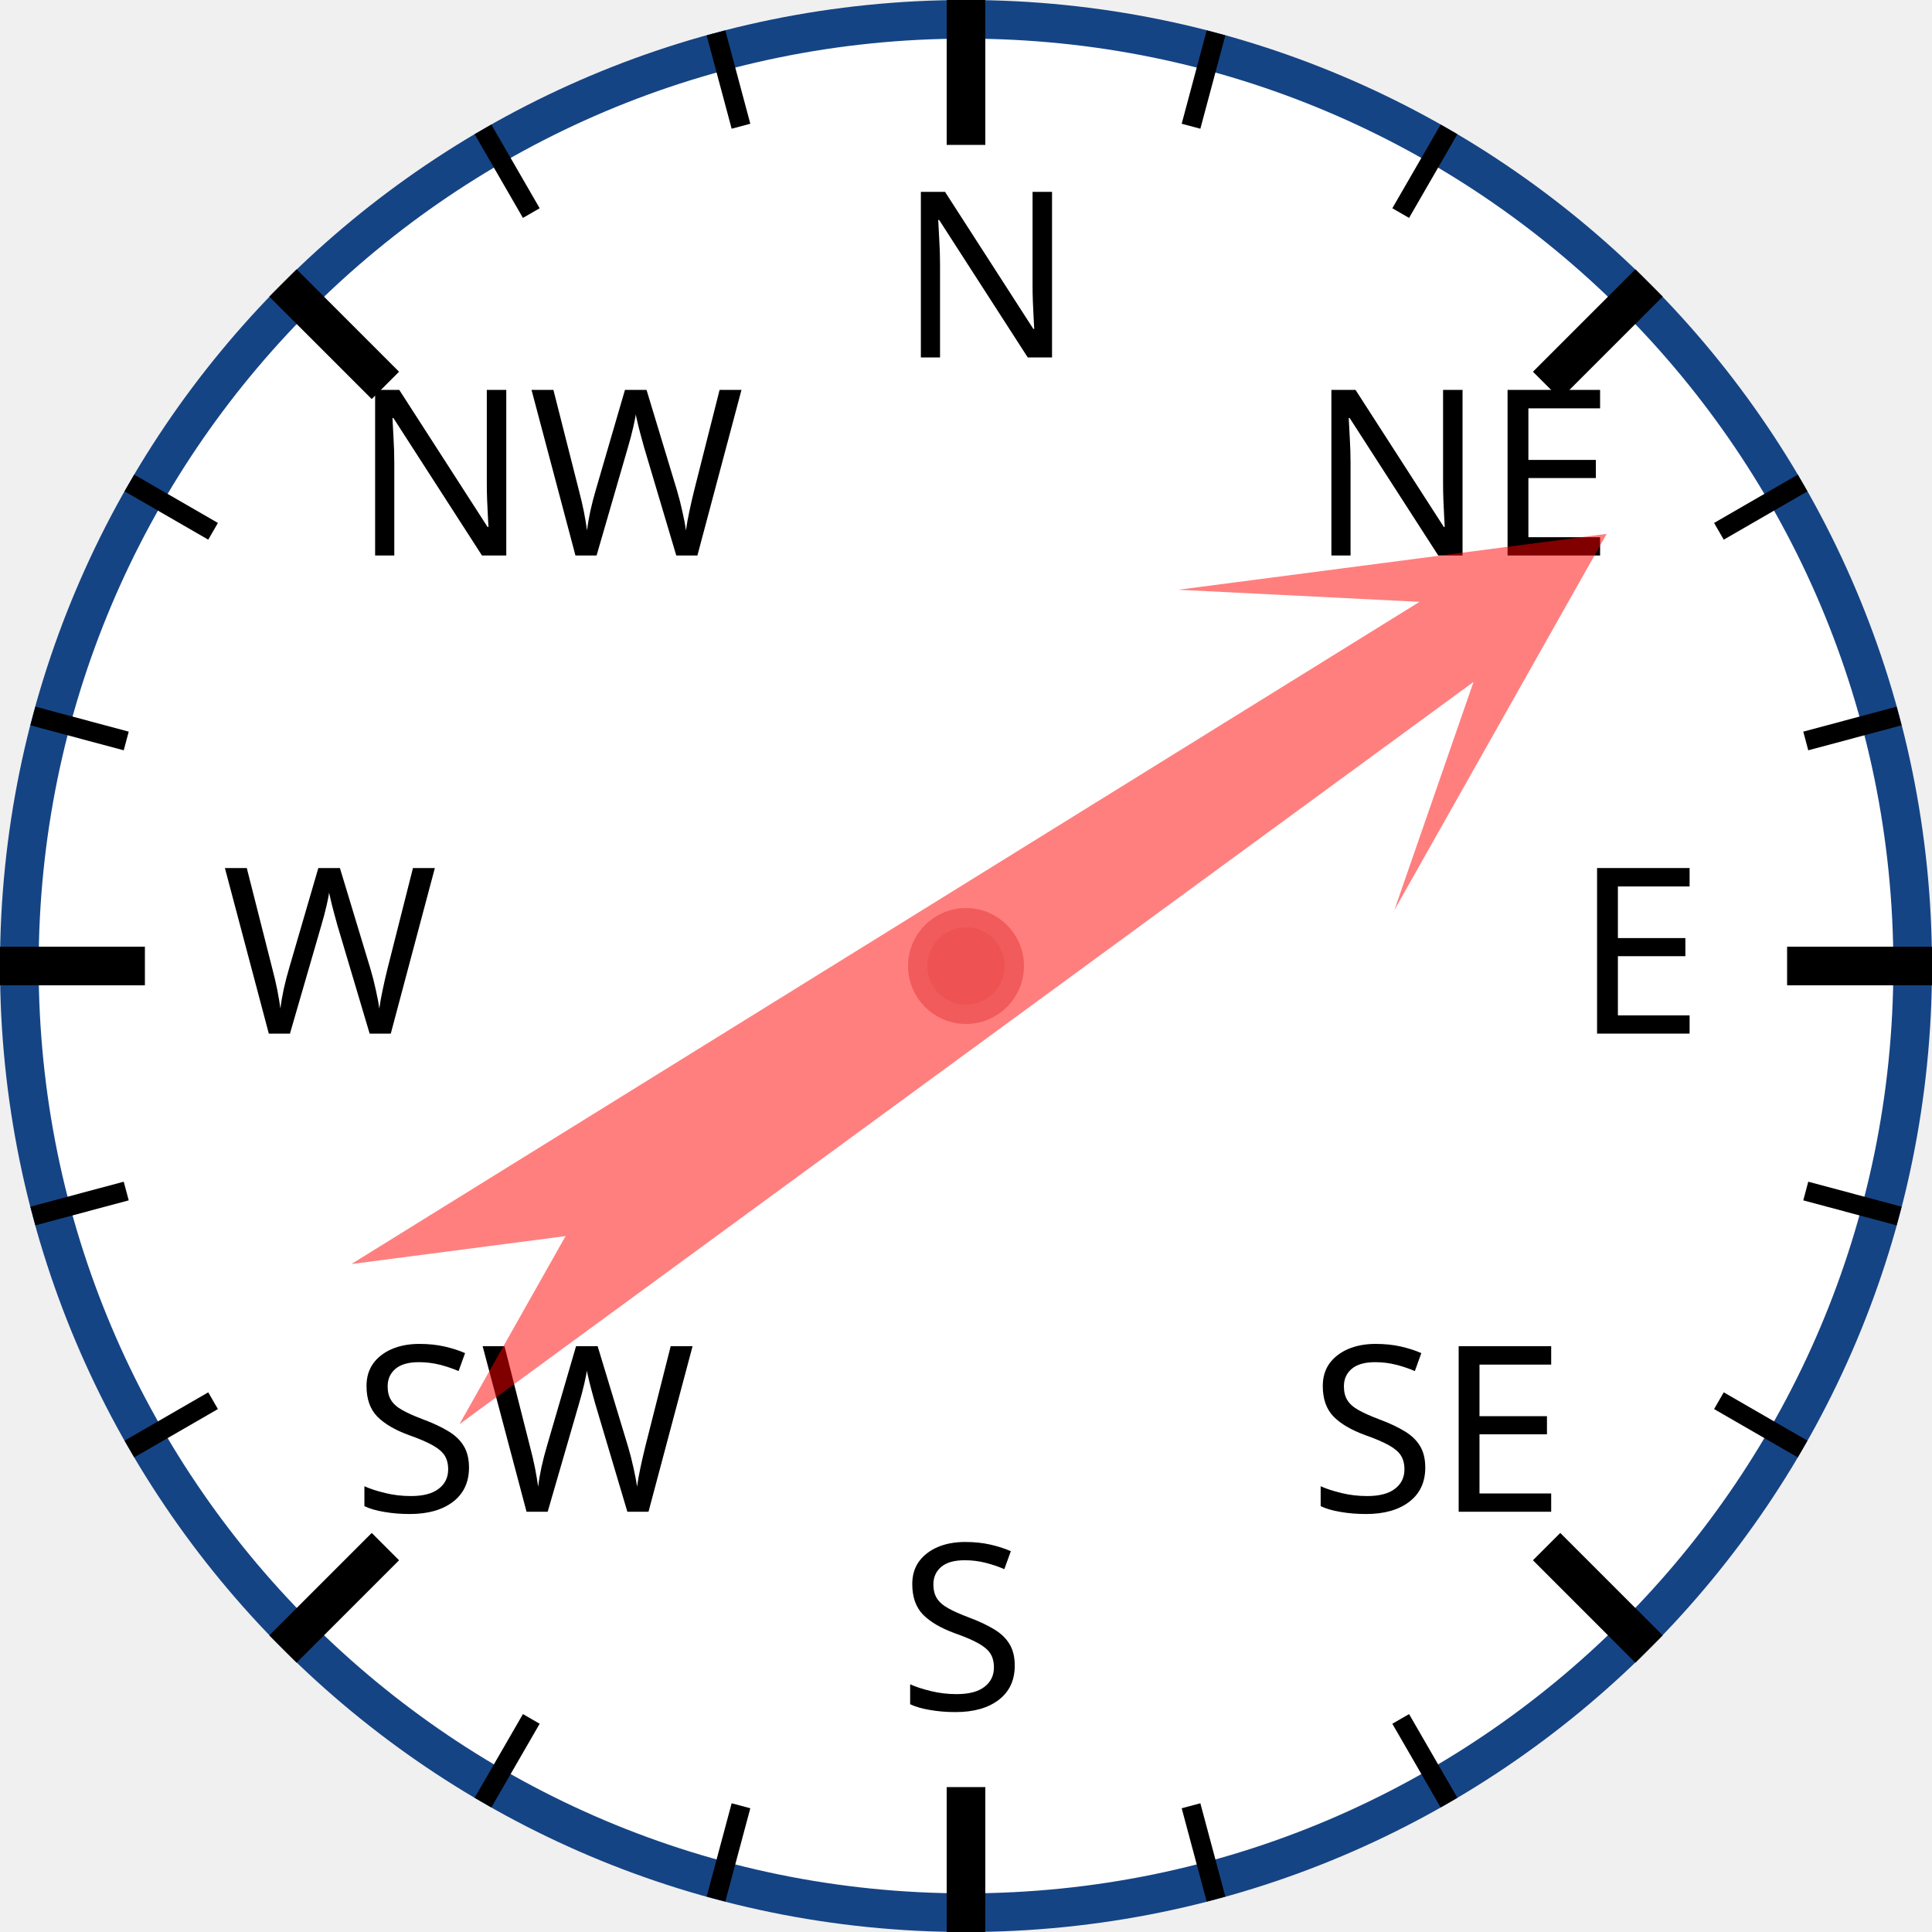
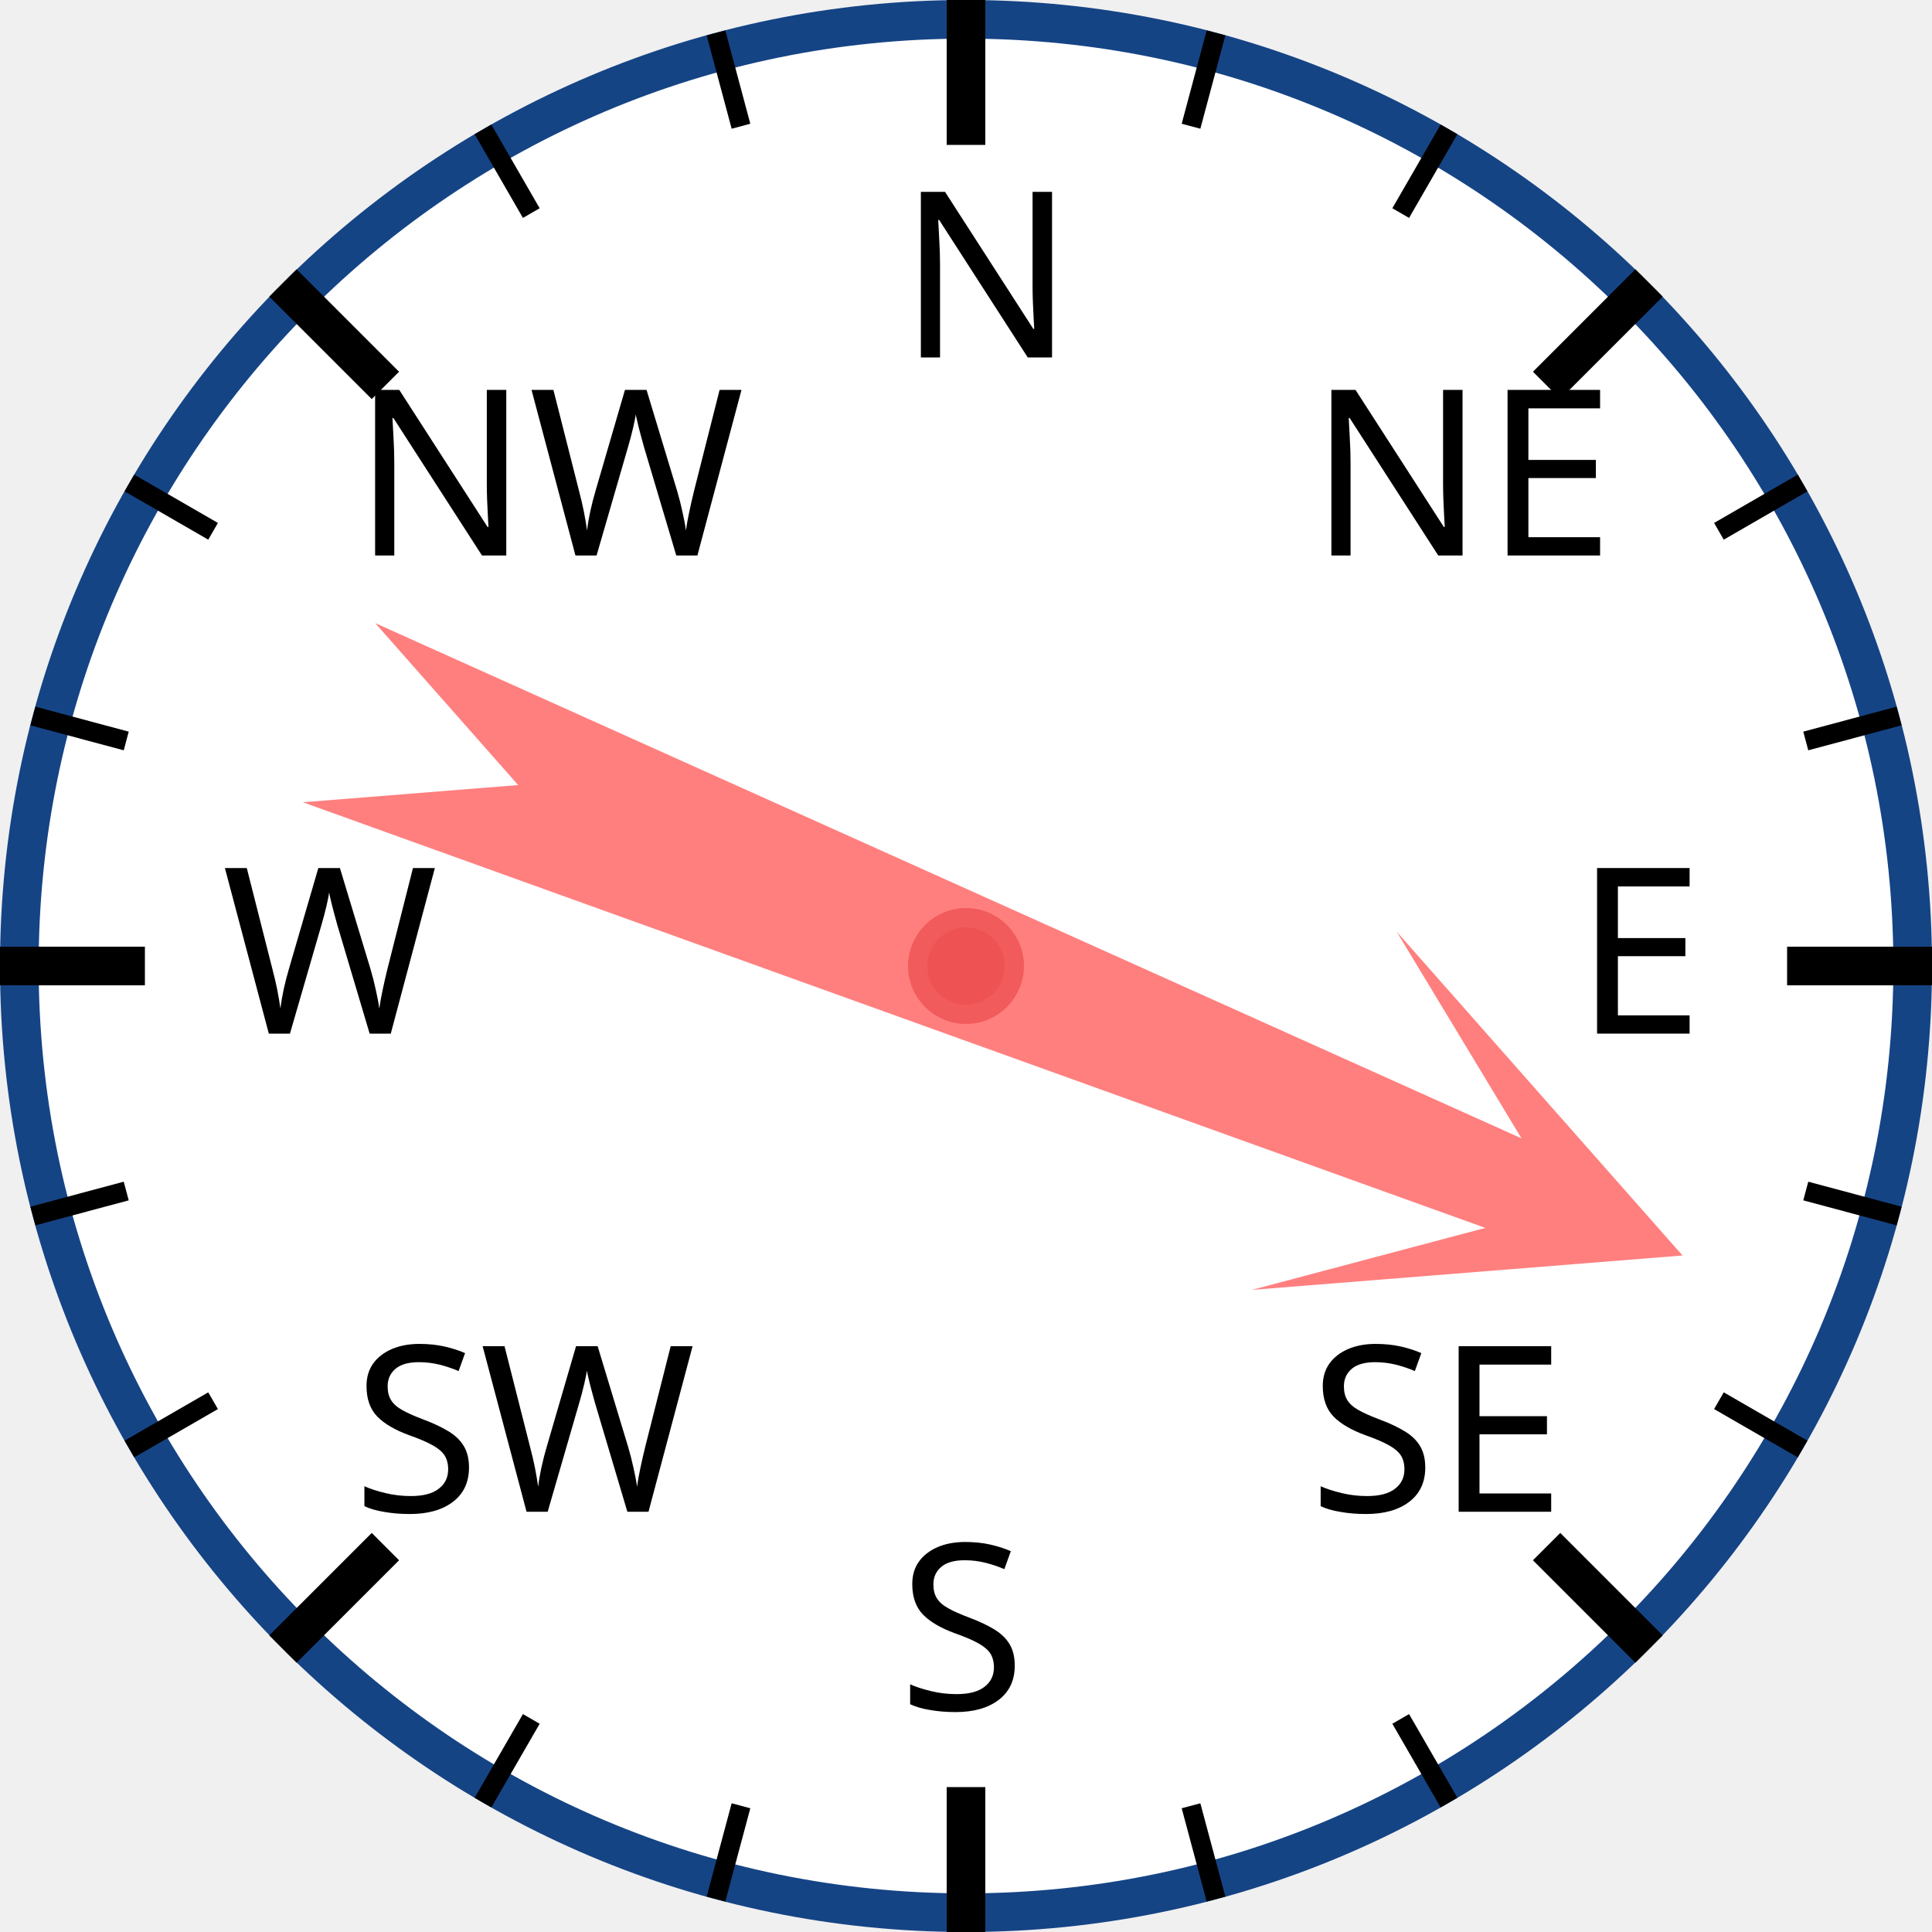
<svg xmlns="http://www.w3.org/2000/svg" width="120px" height="120px" viewBox="0 0 200 200">
  <circle cx="100" cy="100" r="98" style="fill: white; stroke: #154485; stroke-width: 4;" />
  <text x="93.0" y="37.0" style="font-family: sans-serif; font-size: 18pt;">N</text>
  <line x1="100.0" y1="0.0" x2="100.0" y2="15.0" style="stroke: black; stroke-width: 4;" />
  <line x1="74.118" y1="3.407" x2="76.706" y2="13.067" style="stroke: black; stroke-width: 2;" />
  <line x1="50" y1="13.397" x2="55" y2="22.058" style="stroke: black; stroke-width: 2;" />
  <text x="36.503" y="57.503" style="font-family: sans-serif; font-size: 18pt;">NW</text>
  <line x1="29.289" y1="29.289" x2="39.896" y2="39.896" style="stroke: black; stroke-width: 4;" />
  <line x1="13.397" y1="50" x2="22.058" y2="55" style="stroke: black; stroke-width: 2;" />
  <line x1="3.407" y1="74.118" x2="13.067" y2="76.706" style="stroke: black; stroke-width: 2;" />
  <text x="23.0" y="107.0" style="font-family: sans-serif; font-size: 18pt;">W</text>
  <line x1="0.0" y1="100.0" x2="15.0" y2="100.0" style="stroke: black; stroke-width: 4;" />
  <line x1="3.407" y1="125.882" x2="13.067" y2="123.294" style="stroke: black; stroke-width: 2;" />
  <line x1="13.397" y1="150" x2="22.058" y2="145" style="stroke: black; stroke-width: 2;" />
  <text x="36.503" y="156.497" style="font-family: sans-serif; font-size: 18pt;">SW</text>
  <line x1="29.289" y1="170.711" x2="39.896" y2="160.104" style="stroke: black; stroke-width: 4;" />
  <line x1="50" y1="186.603" x2="55" y2="177.942" style="stroke: black; stroke-width: 2;" />
  <line x1="74.118" y1="196.593" x2="76.706" y2="186.933" style="stroke: black; stroke-width: 2;" />
  <text x="93" y="177.0" style="font-family: sans-serif; font-size: 18pt;">S</text>
  <line x1="100" y1="200.0" x2="100" y2="185.0" style="stroke: black; stroke-width: 4;" />
  <line x1="125.882" y1="196.593" x2="123.294" y2="186.933" style="stroke: black; stroke-width: 2;" />
  <line x1="150.0" y1="186.603" x2="145.0" y2="177.942" style="stroke: black; stroke-width: 2;" />
  <text x="135.497" y="156.497" style="font-family: sans-serif; font-size: 18pt;">SE</text>
  <line x1="170.711" y1="170.711" x2="160.104" y2="160.104" style="stroke: black; stroke-width: 4;" />
  <line x1="186.603" y1="150" x2="177.942" y2="145" style="stroke: black; stroke-width: 2;" />
  <line x1="196.593" y1="125.882" x2="186.933" y2="123.294" style="stroke: black; stroke-width: 2;" />
  <text x="163.0" y="107" style="font-family: sans-serif; font-size: 18pt;">E</text>
  <line x1="200.0" y1="100" x2="185.0" y2="100" style="stroke: black; stroke-width: 4;" />
  <line x1="196.593" y1="74.118" x2="186.933" y2="76.706" style="stroke: black; stroke-width: 2;" />
  <line x1="186.603" y1="50" x2="177.942" y2="55" style="stroke: black; stroke-width: 2;" />
  <text x="135.497" y="57.503" style="font-family: sans-serif; font-size: 18pt;">NE</text>
  <line x1="170.711" y1="29.289" x2="160.104" y2="39.896" style="stroke: black; stroke-width: 4;" />
  <line x1="150" y1="13.397" x2="145" y2="22.058" style="stroke: black; stroke-width: 2;" />
  <line x1="125.882" y1="3.407" x2="123.294" y2="13.067" style="stroke: black; stroke-width: 2;" />
-   <polygon points="100 20 120 60 105 40 110 170 100 150 90 170 95 40 80 60" style="fill: red; fill-opacity: 0.5;" transform="rotate(56,100,100)" />
+   <polygon points="100 20 120 60 105 40 110 170 100 150 90 170 95 40 80 60" style="fill: red; fill-opacity: 0.5;" transform="rotate(112,100,100)" />
  <circle cx="100" cy="100" r="5" style="fill: #EE5252; stroke: #F25B5B; stroke-width: 2;" />
</svg>
